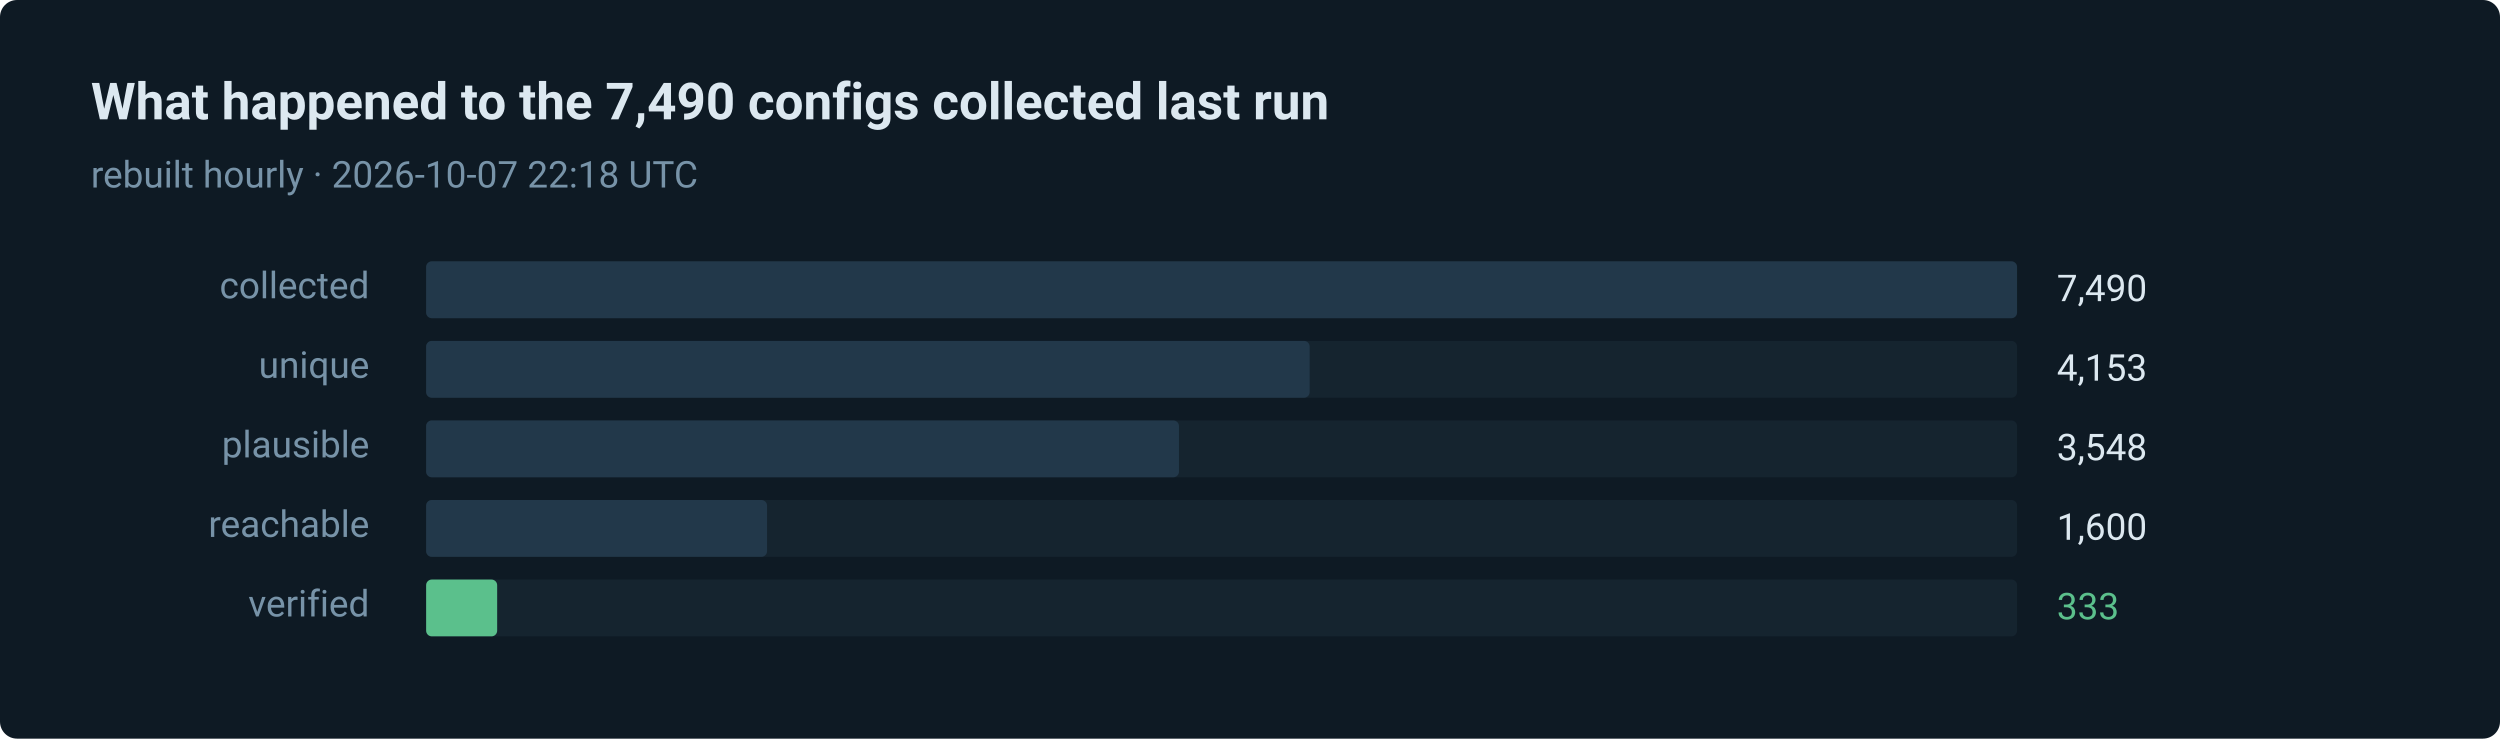
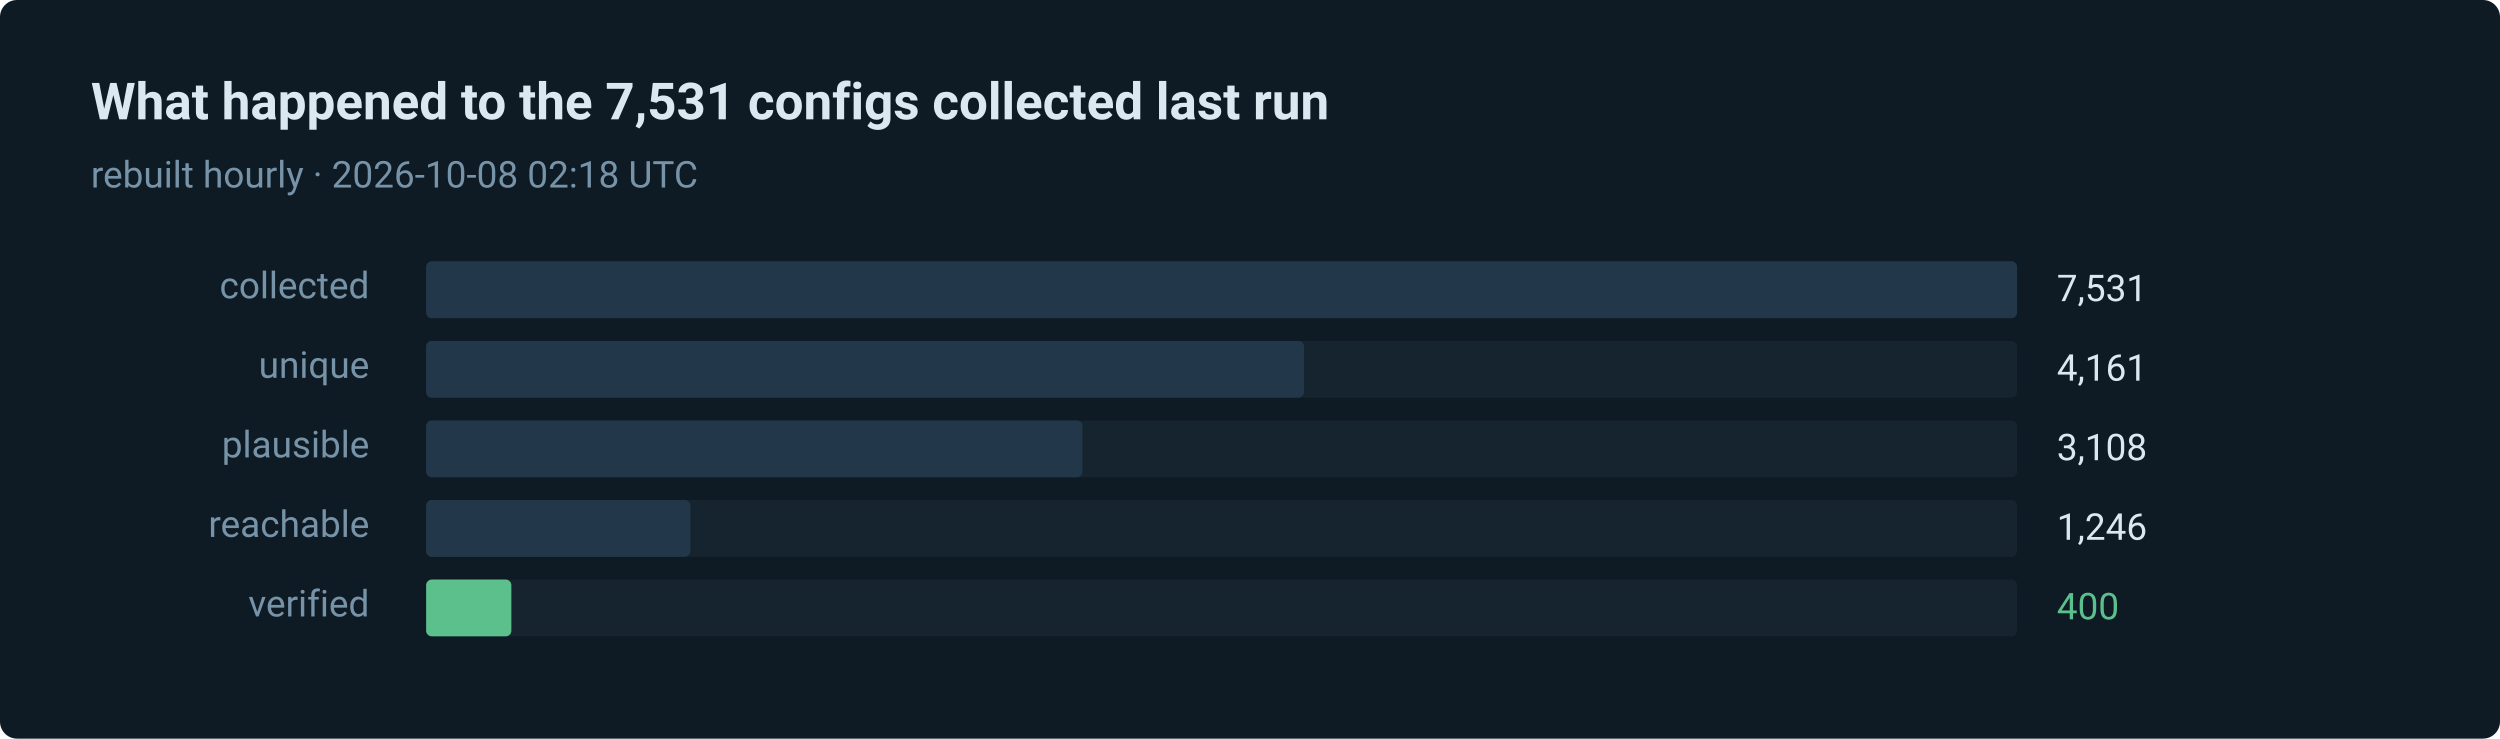
- <svg xmlns="http://www.w3.org/2000/svg" width="880" height="260" viewBox="0 0 880 260" role="img" aria-label="333 of 7490 routes verified in the last run">
+ <svg xmlns="http://www.w3.org/2000/svg" width="880" height="260" viewBox="0 0 880 260" role="img" aria-label="400 of 7531 routes verified in the last run">
  <style>text { font-family: ui-sans-serif, system-ui, -apple-system, 'Segoe UI', Roboto, 'Helvetica Neue', Arial, sans-serif; }</style>
  <rect width="880" height="260" rx="6" fill="#0e1a24" />
-   <text x="32" y="42" fill="#dce8f0" font-size="18" font-weight="600">What happened to the 7,490 configs collected last run</text>
-   <text x="32" y="66" fill="#7793a8" font-size="13">rebuilt hourly · 2026-10-07 22:18 UTC</text>
+   <text x="32" y="42" fill="#dce8f0" font-size="18" font-weight="600">What happened to the 7,531 configs collected last run</text>
+   <text x="32" y="66" fill="#7793a8" font-size="13">rebuilt hourly · 2026-10-08 02:18 UTC</text>
  <text x="130" y="105" fill="#7793a8" font-size="13" text-anchor="end">collected</text>
  <rect x="150" y="92" width="560" height="20" rx="2" fill="#15242f" />
  <rect x="150" y="92" width="560" height="20" rx="2" fill="#22384a" />
-   <text x="724" y="106" fill="#dce8f0" font-size="13">7,490</text>
+   <text x="724" y="106" fill="#dce8f0" font-size="13">7,531</text>
  <text x="130" y="133" fill="#7793a8" font-size="13" text-anchor="end">unique</text>
  <rect x="150" y="120" width="560" height="20" rx="2" fill="#15242f" />
-   <rect x="150" y="120" width="311" height="20" rx="2" fill="#22384a" />
-   <text x="724" y="134" fill="#dce8f0" font-size="13">4,153</text>
+   <rect x="150" y="120" width="309" height="20" rx="2" fill="#22384a" />
+   <text x="724" y="134" fill="#dce8f0" font-size="13">4,161</text>
  <text x="130" y="161" fill="#7793a8" font-size="13" text-anchor="end">plausible</text>
  <rect x="150" y="148" width="560" height="20" rx="2" fill="#15242f" />
-   <rect x="150" y="148" width="265" height="20" rx="2" fill="#22384a" />
-   <text x="724" y="162" fill="#dce8f0" font-size="13">3,548</text>
+   <rect x="150" y="148" width="231" height="20" rx="2" fill="#22384a" />
+   <text x="724" y="162" fill="#dce8f0" font-size="13">3,108</text>
  <text x="130" y="189" fill="#7793a8" font-size="13" text-anchor="end">reachable</text>
  <rect x="150" y="176" width="560" height="20" rx="2" fill="#15242f" />
-   <rect x="150" y="176" width="120" height="20" rx="2" fill="#22384a" />
-   <text x="724" y="190" fill="#dce8f0" font-size="13">1,600</text>
+   <rect x="150" y="176" width="93" height="20" rx="2" fill="#22384a" />
+   <text x="724" y="190" fill="#dce8f0" font-size="13">1,246</text>
  <text x="130" y="217" fill="#7793a8" font-size="13" text-anchor="end">verified</text>
  <rect x="150" y="204" width="560" height="20" rx="2" fill="#15242f" />
-   <rect x="150" y="204" width="25" height="20" rx="2" fill="#5bc08c" />
-   <text x="724" y="218" fill="#5bc08c" font-size="13">333</text>
+   <rect x="150" y="204" width="30" height="20" rx="2" fill="#5bc08c" />
+   <text x="724" y="218" fill="#5bc08c" font-size="13">400</text>
</svg>
